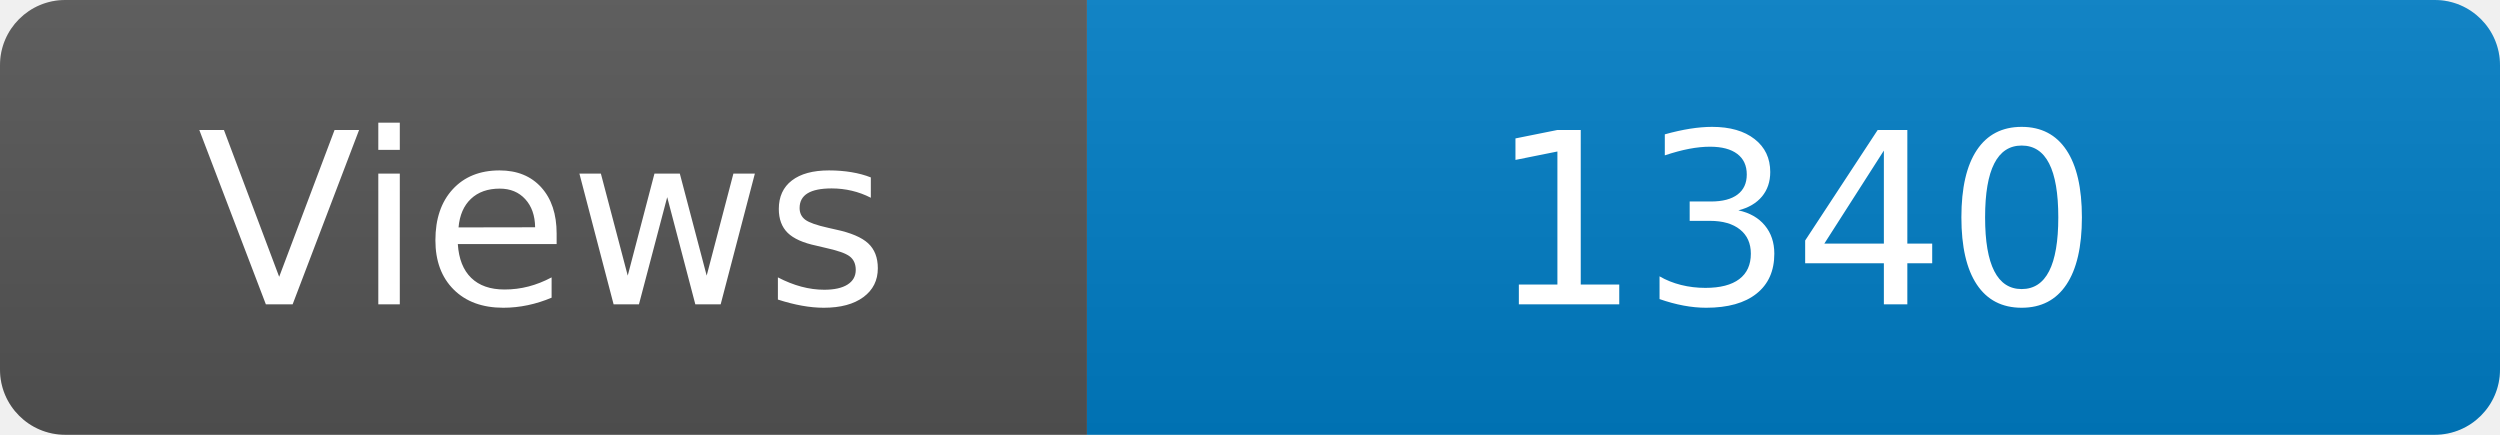
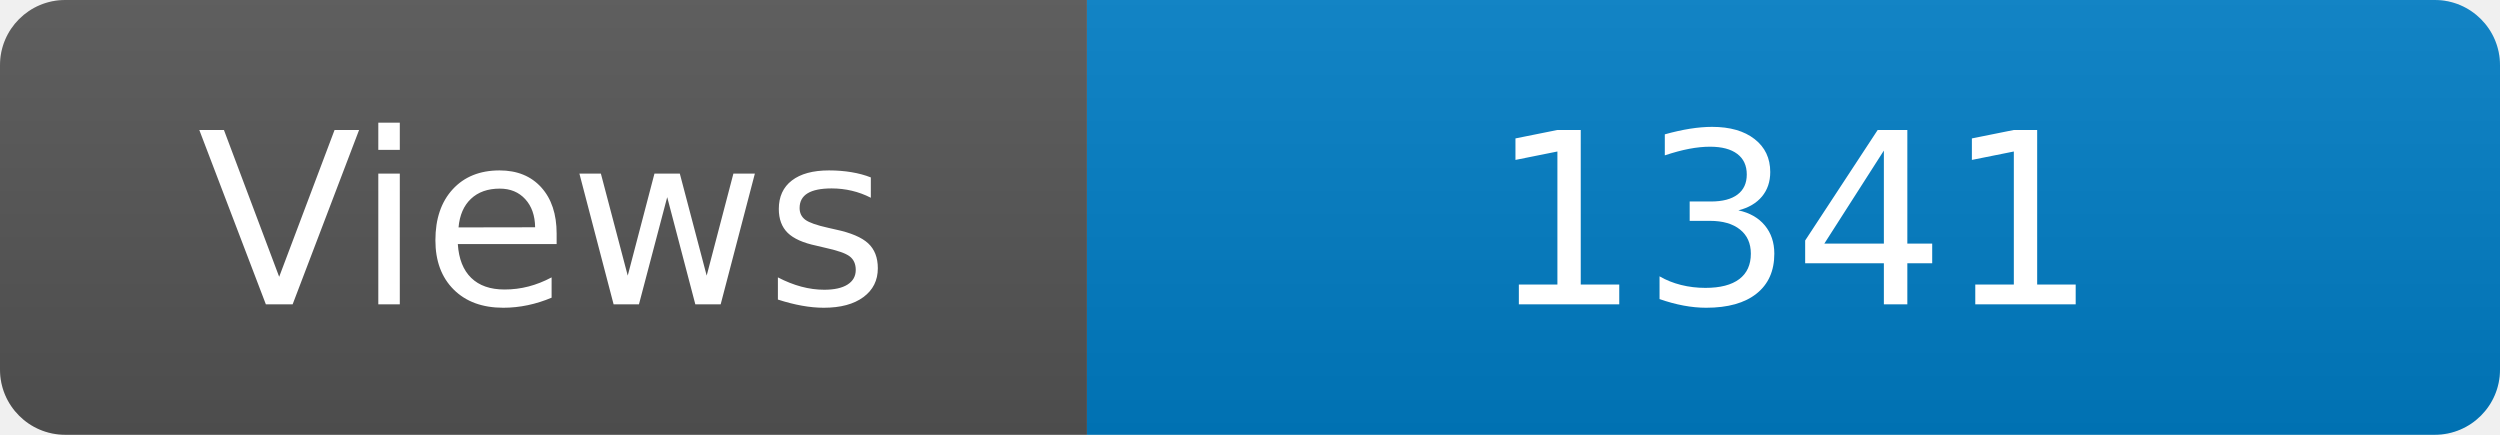
<svg xmlns="http://www.w3.org/2000/svg" width="115" height="20" role="img" aria-label="Maintained?: yes">
  <linearGradient id="s" x2="0" y2="100%">
    <stop offset="0" stop-color="#bbb" stop-opacity=".1" />
    <stop offset="1" stop-opacity=".1" />
  </linearGradient>
  <clipPath id="r">
    <rect width="115" height="20" rx="3" fill="#fff" />
  </clipPath>
  <g clip-path="url(#r)">
    <rect width="50" height="20" fill="#555" />
    <rect x="50" width="160" height="20" fill="#007ec6" />
    <rect width="115" height="20" fill="url(#s)" />
  </g>
  <g fill="#fff" text-anchor="middle" font-family="Verdana,Geneva,DejaVu Sans,sans-serif" font-size="110">
    <text x="250" y="140" transform="scale(.1)" fill="#fff">Views</text>
-     <text x="825" y="140" transform="scale(.1)" fill="#fff">1340</text>
+     <text x="825" y="140" transform="scale(.1)" fill="#fff">1341</text>
  </g>
</svg>
